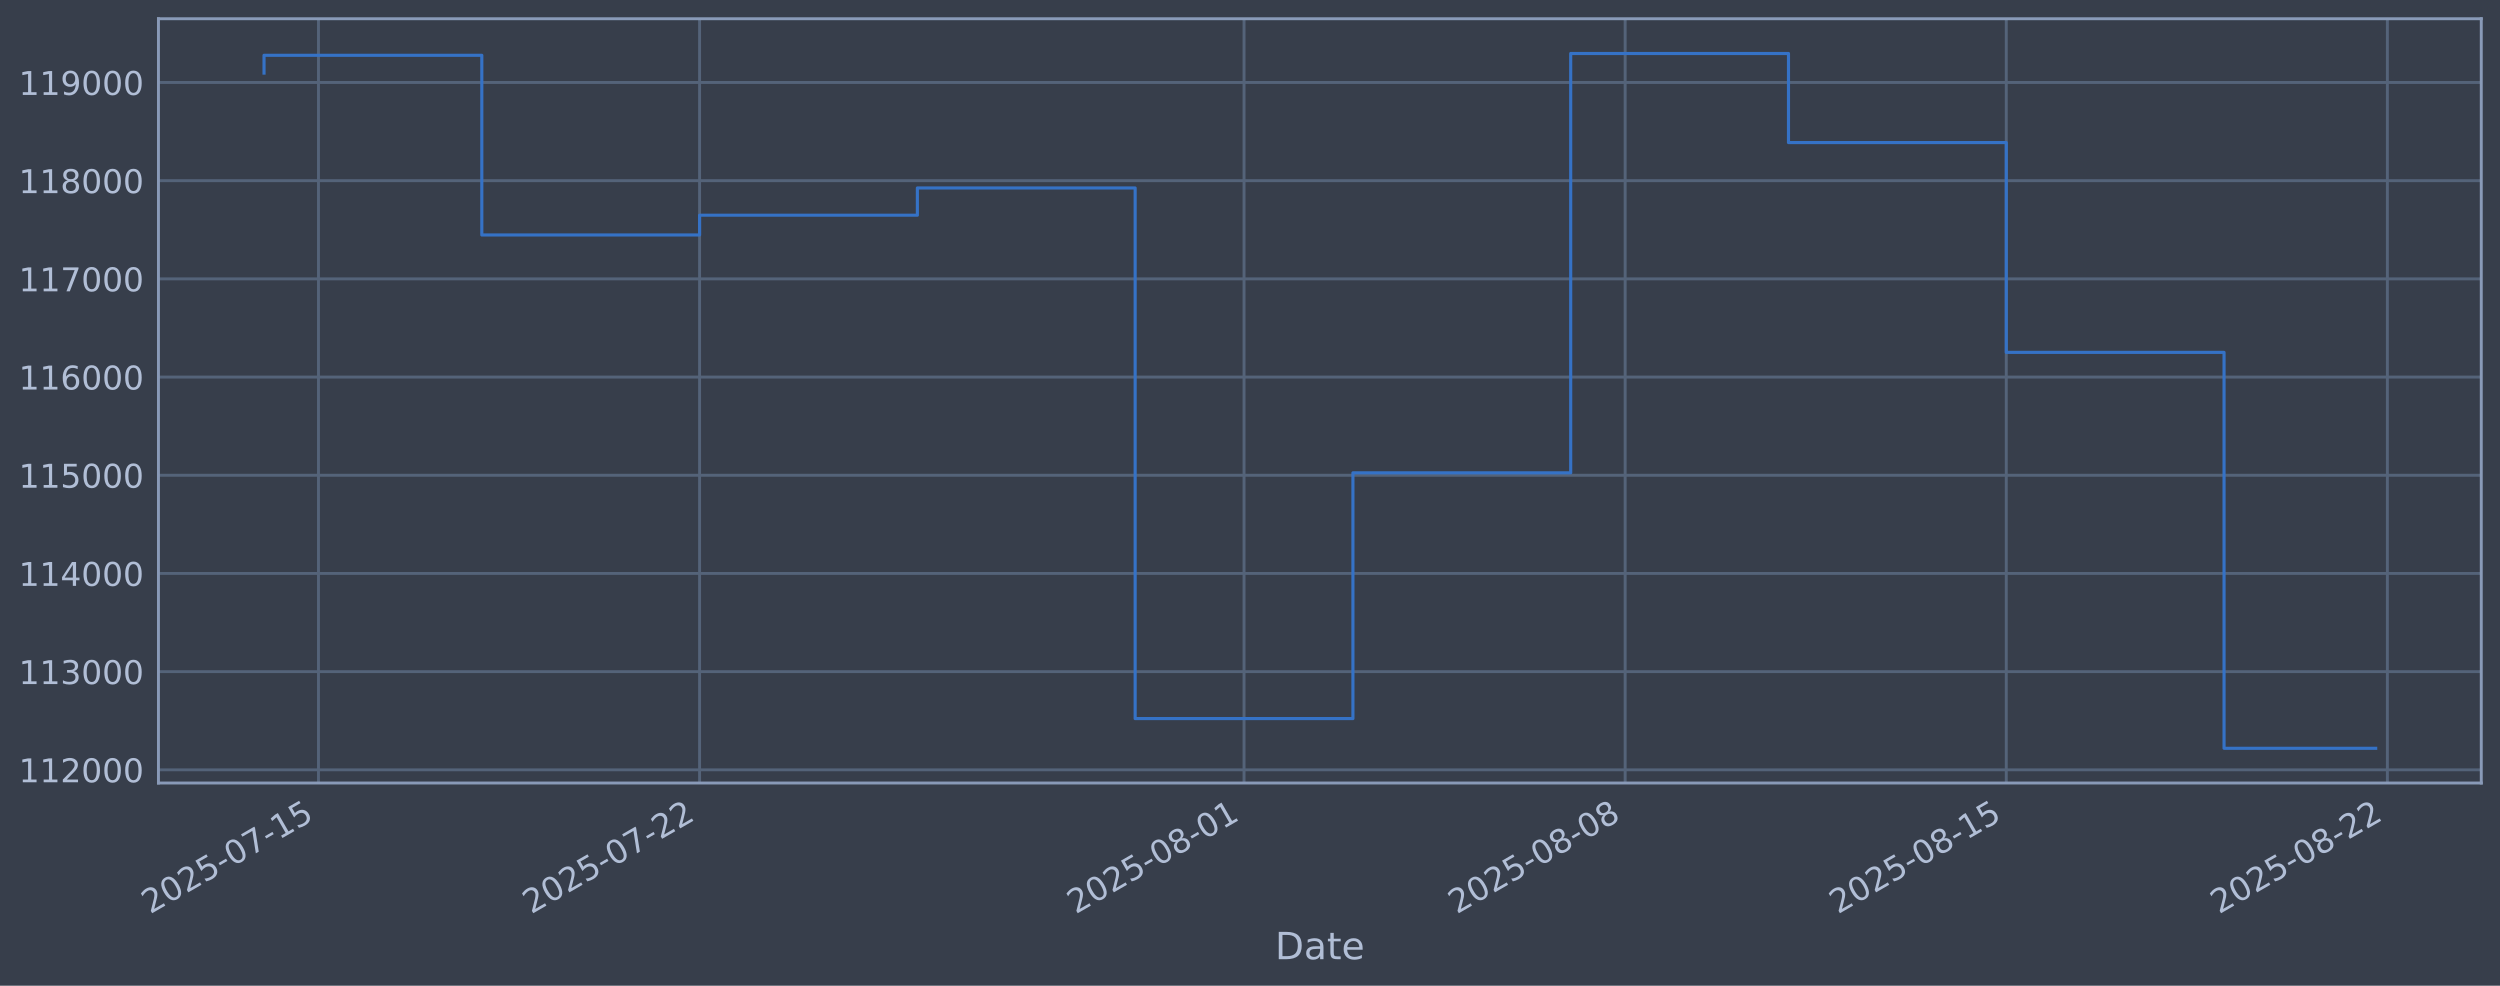
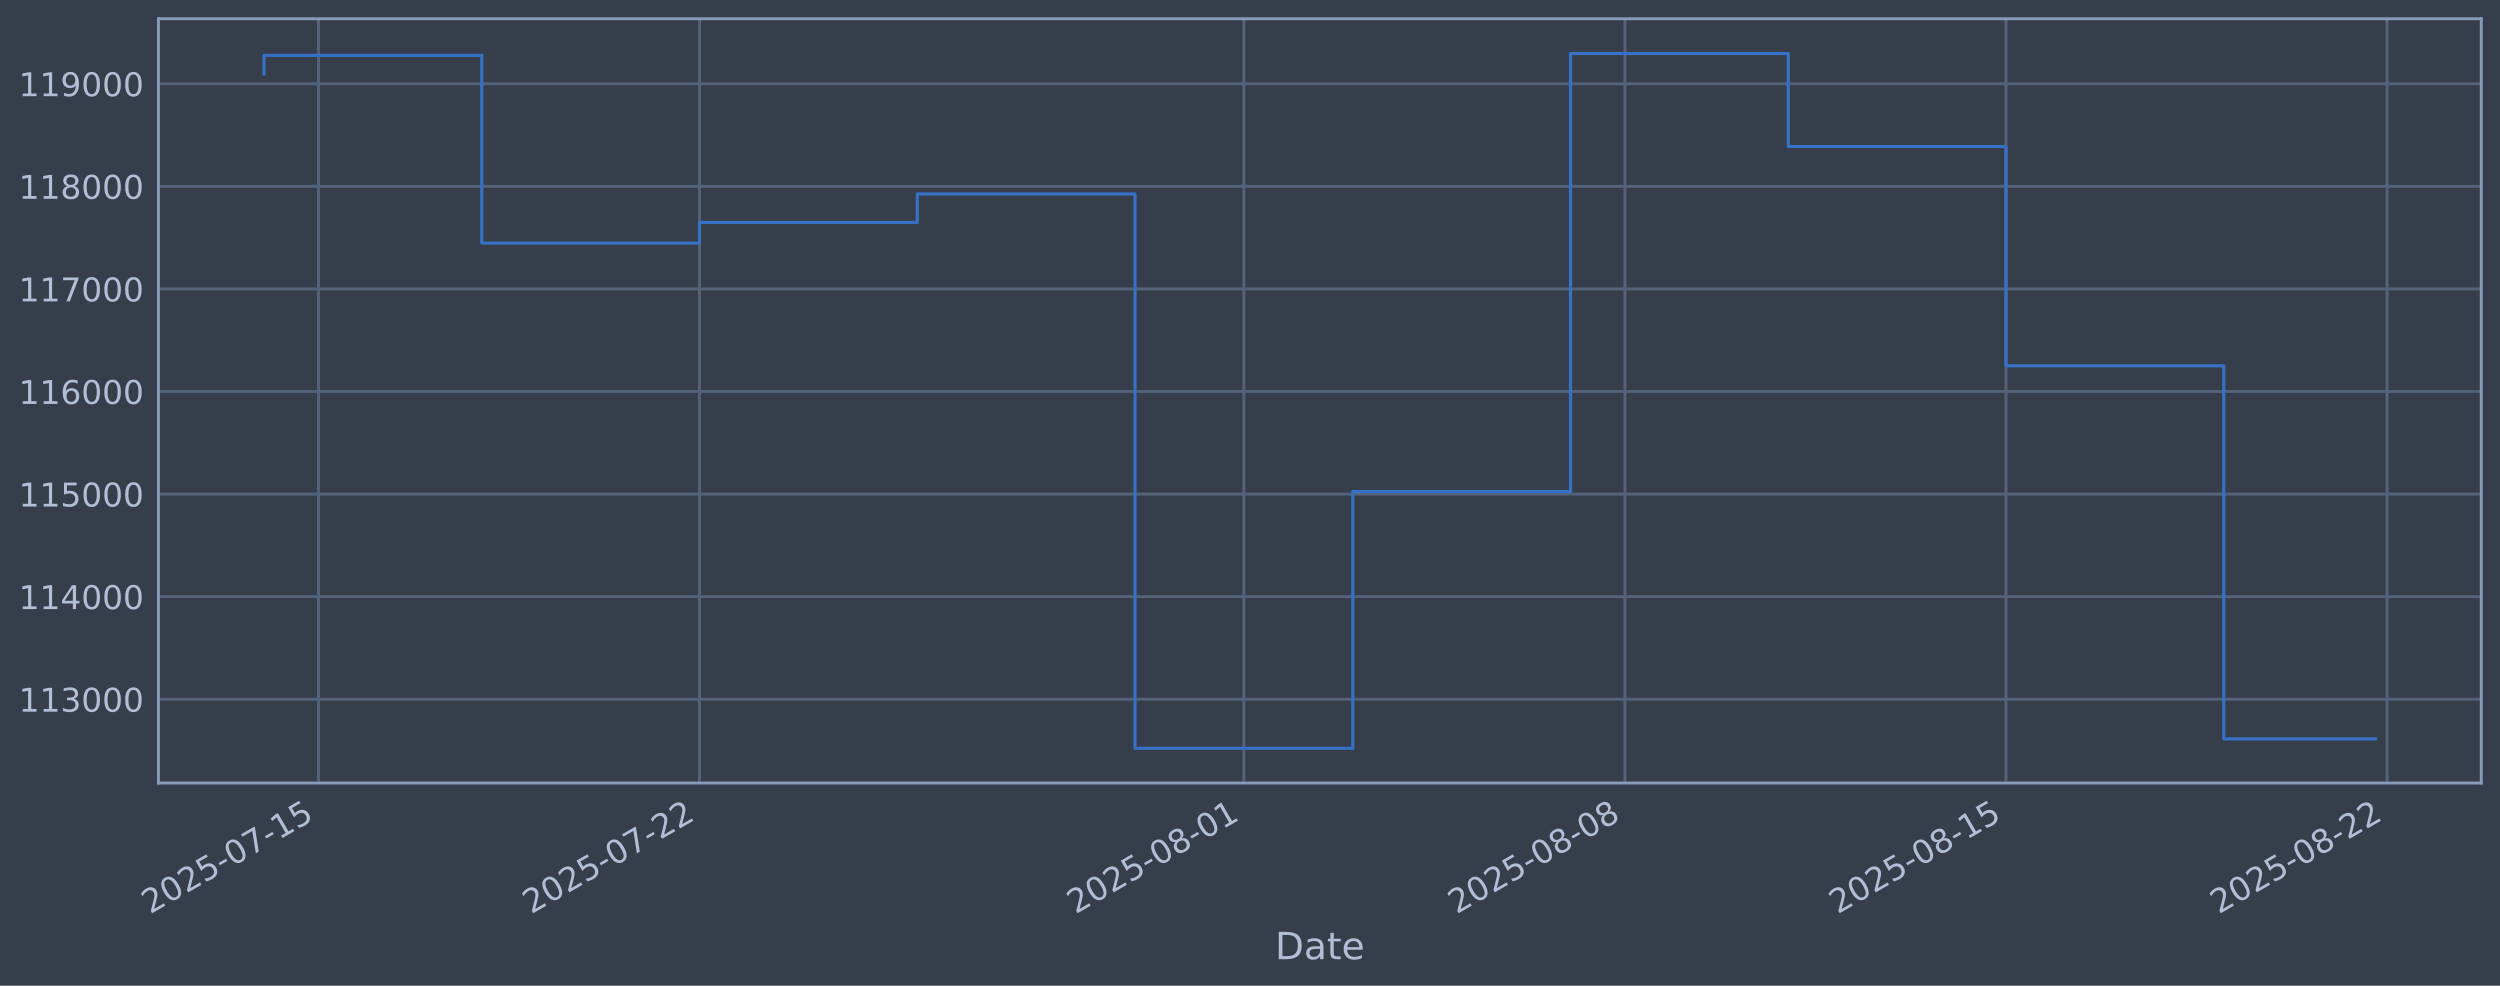
<svg xmlns="http://www.w3.org/2000/svg" xmlns:xlink="http://www.w3.org/1999/xlink" width="960.9pt" height="378.87pt" viewBox="0 0 960.9 378.87" version="1.1">
  <defs>
    <style type="text/css">*{stroke-linejoin: round; stroke-linecap: butt}</style>
  </defs>
  <g id="figure_1">
    <g id="patch_1">
      <path d="M 0 378.87  L 960.9 378.87  L 960.9 0  L 0 0  z " style="fill: #373e4b" />
    </g>
    <g id="axes_1">
      <g id="patch_2">
        <path d="M 60.901 300.96  L 953.701 300.96  L 953.701 7.2  L 60.901 7.2  z " style="fill: #373e4b" />
      </g>
      <g id="matplotlib.axis_1">
        <g id="xtick_1">
          <g id="line2d_1">
-             <path d="M 122.409 300.96  L 122.409 7.2  " clip-path="url(#p297cb4602b)" style="fill: none; stroke: #546379; stroke-width: 1.12; stroke-linecap: square" />
+             <path d="M 122.406 300.96  L 122.406 7.2  " clip-path="url(#p35a2deaf87)" style="fill: none; stroke: #546379; stroke-width: 1.12; stroke-linecap: square" />
          </g>
          <g id="line2d_2" />
          <g id="text_1">
-             <g style="fill: #b1bed6" transform="translate(57.6832 351.4642) rotate(-30) scale(0.126 -0.126)">
+             <g style="fill: #b1bed6" transform="translate(57.68028 351.4642) rotate(-30) scale(0.126 -0.126)">
              <defs>
                <path id="DejaVuSans-32" d="M 1228 531  L 3431 531  L 3431 0  L 469 0  L 469 531  Q 828 903 1448 1529  Q 2069 2156 2228 2338  Q 2531 2678 2651 2914  Q 2772 3150 2772 3378  Q 2772 3750 2511 3984  Q 2250 4219 1831 4219  Q 1534 4219 1204 4116  Q 875 4013 500 3803  L 500 4441  Q 881 4594 1212 4672  Q 1544 4750 1819 4750  Q 2544 4750 2975 4387  Q 3406 4025 3406 3419  Q 3406 3131 3298 2873  Q 3191 2616 2906 2266  Q 2828 2175 2409 1742  Q 1991 1309 1228 531  z " transform="scale(0.015625)" />
                <path id="DejaVuSans-30" d="M 2034 4250  Q 1547 4250 1301 3770  Q 1056 3291 1056 2328  Q 1056 1369 1301 889  Q 1547 409 2034 409  Q 2525 409 2770 889  Q 3016 1369 3016 2328  Q 3016 3291 2770 3770  Q 2525 4250 2034 4250  z M 2034 4750  Q 2819 4750 3233 4129  Q 3647 3509 3647 2328  Q 3647 1150 3233 529  Q 2819 -91 2034 -91  Q 1250 -91 836 529  Q 422 1150 422 2328  Q 422 3509 836 4129  Q 1250 4750 2034 4750  z " transform="scale(0.015625)" />
                <path id="DejaVuSans-35" d="M 691 4666  L 3169 4666  L 3169 4134  L 1269 4134  L 1269 2991  Q 1406 3038 1543 3061  Q 1681 3084 1819 3084  Q 2600 3084 3056 2656  Q 3513 2228 3513 1497  Q 3513 744 3044 326  Q 2575 -91 1722 -91  Q 1428 -91 1123 -41  Q 819 9 494 109  L 494 744  Q 775 591 1075 516  Q 1375 441 1709 441  Q 2250 441 2565 725  Q 2881 1009 2881 1497  Q 2881 1984 2565 2268  Q 2250 2553 1709 2553  Q 1456 2553 1204 2497  Q 953 2441 691 2322  L 691 4666  z " transform="scale(0.015625)" />
                <path id="DejaVuSans-2d" d="M 313 2009  L 1997 2009  L 1997 1497  L 313 1497  L 313 2009  z " transform="scale(0.015625)" />
                <path id="DejaVuSans-37" d="M 525 4666  L 3525 4666  L 3525 4397  L 1831 0  L 1172 0  L 2766 4134  L 525 4134  L 525 4666  z " transform="scale(0.015625)" />
                <path id="DejaVuSans-31" d="M 794 531  L 1825 531  L 1825 4091  L 703 3866  L 703 4441  L 1819 4666  L 2450 4666  L 2450 531  L 3481 531  L 3481 0  L 794 0  L 794 531  z " transform="scale(0.015625)" />
              </defs>
              <use xlink:href="#DejaVuSans-32" />
              <use xlink:href="#DejaVuSans-30" transform="translate(63.62305 0)" />
              <use xlink:href="#DejaVuSans-32" transform="translate(127.2461 0)" />
              <use xlink:href="#DejaVuSans-35" transform="translate(190.8691 0)" />
              <use xlink:href="#DejaVuSans-2d" transform="translate(254.4922 0)" />
              <use xlink:href="#DejaVuSans-30" transform="translate(290.5762 0)" />
              <use xlink:href="#DejaVuSans-37" transform="translate(354.1992 0)" />
              <use xlink:href="#DejaVuSans-2d" transform="translate(417.8223 0)" />
              <use xlink:href="#DejaVuSans-31" transform="translate(453.9062 0)" />
              <use xlink:href="#DejaVuSans-35" transform="translate(517.5293 0)" />
            </g>
          </g>
        </g>
        <g id="xtick_2">
          <g id="line2d_3">
-             <path d="M 268.893 300.96  L 268.893 7.2  " clip-path="url(#p297cb4602b)" style="fill: none; stroke: #546379; stroke-width: 1.12; stroke-linecap: square" />
+             <path d="M 268.87 300.96  L 268.87 7.2  " clip-path="url(#p35a2deaf87)" style="fill: none; stroke: #546379; stroke-width: 1.12; stroke-linecap: square" />
          </g>
          <g id="line2d_4" />
          <g id="text_2">
-             <g style="fill: #b1bed6" transform="translate(204.168 351.4642) rotate(-30) scale(0.126 -0.126)">
+             <g style="fill: #b1bed6" transform="translate(204.1446 351.4642) rotate(-30) scale(0.126 -0.126)">
              <use xlink:href="#DejaVuSans-32" />
              <use xlink:href="#DejaVuSans-30" transform="translate(63.62305 0)" />
              <use xlink:href="#DejaVuSans-32" transform="translate(127.2461 0)" />
              <use xlink:href="#DejaVuSans-35" transform="translate(190.8691 0)" />
              <use xlink:href="#DejaVuSans-2d" transform="translate(254.4922 0)" />
              <use xlink:href="#DejaVuSans-30" transform="translate(290.5762 0)" />
              <use xlink:href="#DejaVuSans-37" transform="translate(354.1992 0)" />
              <use xlink:href="#DejaVuSans-2d" transform="translate(417.8223 0)" />
              <use xlink:href="#DejaVuSans-32" transform="translate(453.9062 0)" />
              <use xlink:href="#DejaVuSans-32" transform="translate(517.5293 0)" />
            </g>
          </g>
        </g>
        <g id="xtick_3">
          <g id="line2d_5">
-             <path d="M 478.157 300.96  L 478.157 7.2  " clip-path="url(#p297cb4602b)" style="fill: none; stroke: #546379; stroke-width: 1.12; stroke-linecap: square" />
+             <path d="M 478.105 300.96  L 478.105 7.2  " clip-path="url(#p35a2deaf87)" style="fill: none; stroke: #546379; stroke-width: 1.12; stroke-linecap: square" />
          </g>
          <g id="line2d_6" />
          <g id="text_3">
-             <g style="fill: #b1bed6" transform="translate(413.4319 351.4642) rotate(-30) scale(0.126 -0.126)">
+             <g style="fill: #b1bed6" transform="translate(413.3793 351.4642) rotate(-30) scale(0.126 -0.126)">
              <defs>
                <path id="DejaVuSans-38" d="M 2034 2216  Q 1584 2216 1326 1975  Q 1069 1734 1069 1313  Q 1069 891 1326 650  Q 1584 409 2034 409  Q 2484 409 2743 651  Q 3003 894 3003 1313  Q 3003 1734 2745 1975  Q 2488 2216 2034 2216  z M 1403 2484  Q 997 2584 770 2862  Q 544 3141 544 3541  Q 544 4100 942 4425  Q 1341 4750 2034 4750  Q 2731 4750 3128 4425  Q 3525 4100 3525 3541  Q 3525 3141 3298 2862  Q 3072 2584 2669 2484  Q 3125 2378 3379 2068  Q 3634 1759 3634 1313  Q 3634 634 3220 271  Q 2806 -91 2034 -91  Q 1263 -91 848 271  Q 434 634 434 1313  Q 434 1759 690 2068  Q 947 2378 1403 2484  z M 1172 3481  Q 1172 3119 1398 2916  Q 1625 2713 2034 2713  Q 2441 2713 2670 2916  Q 2900 3119 2900 3481  Q 2900 3844 2670 4047  Q 2441 4250 2034 4250  Q 1625 4250 1398 4047  Q 1172 3844 1172 3481  z " transform="scale(0.015625)" />
              </defs>
              <use xlink:href="#DejaVuSans-32" />
              <use xlink:href="#DejaVuSans-30" transform="translate(63.62305 0)" />
              <use xlink:href="#DejaVuSans-32" transform="translate(127.2461 0)" />
              <use xlink:href="#DejaVuSans-35" transform="translate(190.8691 0)" />
              <use xlink:href="#DejaVuSans-2d" transform="translate(254.4922 0)" />
              <use xlink:href="#DejaVuSans-30" transform="translate(290.5762 0)" />
              <use xlink:href="#DejaVuSans-38" transform="translate(354.1992 0)" />
              <use xlink:href="#DejaVuSans-2d" transform="translate(417.8223 0)" />
              <use xlink:href="#DejaVuSans-30" transform="translate(453.9062 0)" />
              <use xlink:href="#DejaVuSans-31" transform="translate(517.5293 0)" />
            </g>
          </g>
        </g>
        <g id="xtick_4">
          <g id="line2d_7">
-             <path d="M 624.642 300.96  L 624.642 7.2  " clip-path="url(#p297cb4602b)" style="fill: none; stroke: #546379; stroke-width: 1.12; stroke-linecap: square" />
+             <path d="M 624.569 300.96  L 624.569 7.2  " clip-path="url(#p35a2deaf87)" style="fill: none; stroke: #546379; stroke-width: 1.12; stroke-linecap: square" />
          </g>
          <g id="line2d_8" />
          <g id="text_4">
-             <g style="fill: #b1bed6" transform="translate(559.9167 351.4642) rotate(-30) scale(0.126 -0.126)">
+             <g style="fill: #b1bed6" transform="translate(559.8436 351.4642) rotate(-30) scale(0.126 -0.126)">
              <use xlink:href="#DejaVuSans-32" />
              <use xlink:href="#DejaVuSans-30" transform="translate(63.62305 0)" />
              <use xlink:href="#DejaVuSans-32" transform="translate(127.2461 0)" />
              <use xlink:href="#DejaVuSans-35" transform="translate(190.8691 0)" />
              <use xlink:href="#DejaVuSans-2d" transform="translate(254.4922 0)" />
              <use xlink:href="#DejaVuSans-30" transform="translate(290.5762 0)" />
              <use xlink:href="#DejaVuSans-38" transform="translate(354.1992 0)" />
              <use xlink:href="#DejaVuSans-2d" transform="translate(417.8223 0)" />
              <use xlink:href="#DejaVuSans-30" transform="translate(453.9062 0)" />
              <use xlink:href="#DejaVuSans-38" transform="translate(517.5293 0)" />
            </g>
          </g>
        </g>
        <g id="xtick_5">
          <g id="line2d_9">
-             <path d="M 771.127 300.96  L 771.127 7.2  " clip-path="url(#p297cb4602b)" style="fill: none; stroke: #546379; stroke-width: 1.12; stroke-linecap: square" />
+             <path d="M 771.033 300.96  L 771.033 7.2  " clip-path="url(#p35a2deaf87)" style="fill: none; stroke: #546379; stroke-width: 1.12; stroke-linecap: square" />
          </g>
          <g id="line2d_10" />
          <g id="text_5">
-             <g style="fill: #b1bed6" transform="translate(706.4014 351.4642) rotate(-30) scale(0.126 -0.126)">
+             <g style="fill: #b1bed6" transform="translate(706.3079 351.4642) rotate(-30) scale(0.126 -0.126)">
              <use xlink:href="#DejaVuSans-32" />
              <use xlink:href="#DejaVuSans-30" transform="translate(63.62305 0)" />
              <use xlink:href="#DejaVuSans-32" transform="translate(127.2461 0)" />
              <use xlink:href="#DejaVuSans-35" transform="translate(190.8691 0)" />
              <use xlink:href="#DejaVuSans-2d" transform="translate(254.4922 0)" />
              <use xlink:href="#DejaVuSans-30" transform="translate(290.5762 0)" />
              <use xlink:href="#DejaVuSans-38" transform="translate(354.1992 0)" />
              <use xlink:href="#DejaVuSans-2d" transform="translate(417.8223 0)" />
              <use xlink:href="#DejaVuSans-31" transform="translate(453.9062 0)" />
              <use xlink:href="#DejaVuSans-35" transform="translate(517.5293 0)" />
            </g>
          </g>
        </g>
        <g id="xtick_6">
          <g id="line2d_11">
-             <path d="M 917.612 300.96  L 917.612 7.2  " clip-path="url(#p297cb4602b)" style="fill: none; stroke: #546379; stroke-width: 1.12; stroke-linecap: square" />
+             <path d="M 917.498 300.96  L 917.498 7.2  " clip-path="url(#p35a2deaf87)" style="fill: none; stroke: #546379; stroke-width: 1.12; stroke-linecap: square" />
          </g>
          <g id="line2d_12" />
          <g id="text_6">
-             <g style="fill: #b1bed6" transform="translate(852.8862 351.4642) rotate(-30) scale(0.126 -0.126)">
+             <g style="fill: #b1bed6" transform="translate(852.7722 351.4642) rotate(-30) scale(0.126 -0.126)">
              <use xlink:href="#DejaVuSans-32" />
              <use xlink:href="#DejaVuSans-30" transform="translate(63.62305 0)" />
              <use xlink:href="#DejaVuSans-32" transform="translate(127.2461 0)" />
              <use xlink:href="#DejaVuSans-35" transform="translate(190.8691 0)" />
              <use xlink:href="#DejaVuSans-2d" transform="translate(254.4922 0)" />
              <use xlink:href="#DejaVuSans-30" transform="translate(290.5762 0)" />
              <use xlink:href="#DejaVuSans-38" transform="translate(354.1992 0)" />
              <use xlink:href="#DejaVuSans-2d" transform="translate(417.8223 0)" />
              <use xlink:href="#DejaVuSans-32" transform="translate(453.9062 0)" />
              <use xlink:href="#DejaVuSans-32" transform="translate(517.5293 0)" />
            </g>
          </g>
        </g>
        <g id="text_7">
          <g style="fill: #b1bed6" transform="translate(490.0914 368.6753) scale(0.144 -0.144)">
            <defs>
              <path id="DejaVuSans-44" d="M 1259 4147  L 1259 519  L 2022 519  Q 2988 519 3436 956  Q 3884 1394 3884 2338  Q 3884 3275 3436 3711  Q 2988 4147 2022 4147  L 1259 4147  z M 628 4666  L 1925 4666  Q 3281 4666 3915 4102  Q 4550 3538 4550 2338  Q 4550 1131 3912 565  Q 3275 0 1925 0  L 628 0  L 628 4666  z " transform="scale(0.015625)" />
              <path id="DejaVuSans-61" d="M 2194 1759  Q 1497 1759 1228 1600  Q 959 1441 959 1056  Q 959 750 1161 570  Q 1363 391 1709 391  Q 2188 391 2477 730  Q 2766 1069 2766 1631  L 2766 1759  L 2194 1759  z M 3341 1997  L 3341 0  L 2766 0  L 2766 531  Q 2569 213 2275 61  Q 1981 -91 1556 -91  Q 1019 -91 701 211  Q 384 513 384 1019  Q 384 1609 779 1909  Q 1175 2209 1959 2209  L 2766 2209  L 2766 2266  Q 2766 2663 2505 2880  Q 2244 3097 1772 3097  Q 1472 3097 1187 3025  Q 903 2953 641 2809  L 641 3341  Q 956 3463 1253 3523  Q 1550 3584 1831 3584  Q 2591 3584 2966 3190  Q 3341 2797 3341 1997  z " transform="scale(0.015625)" />
              <path id="DejaVuSans-74" d="M 1172 4494  L 1172 3500  L 2356 3500  L 2356 3053  L 1172 3053  L 1172 1153  Q 1172 725 1289 603  Q 1406 481 1766 481  L 2356 481  L 2356 0  L 1766 0  Q 1100 0 847 248  Q 594 497 594 1153  L 594 3053  L 172 3053  L 172 3500  L 594 3500  L 594 4494  L 1172 4494  z " transform="scale(0.015625)" />
              <path id="DejaVuSans-65" d="M 3597 1894  L 3597 1613  L 953 1613  Q 991 1019 1311 708  Q 1631 397 2203 397  Q 2534 397 2845 478  Q 3156 559 3463 722  L 3463 178  Q 3153 47 2828 -22  Q 2503 -91 2169 -91  Q 1331 -91 842 396  Q 353 884 353 1716  Q 353 2575 817 3079  Q 1281 3584 2069 3584  Q 2775 3584 3186 3129  Q 3597 2675 3597 1894  z M 3022 2063  Q 3016 2534 2758 2815  Q 2500 3097 2075 3097  Q 1594 3097 1305 2825  Q 1016 2553 972 2059  L 3022 2063  z " transform="scale(0.015625)" />
            </defs>
            <use xlink:href="#DejaVuSans-44" />
            <use xlink:href="#DejaVuSans-61" transform="translate(77.00195 0)" />
            <use xlink:href="#DejaVuSans-74" transform="translate(138.2812 0)" />
            <use xlink:href="#DejaVuSans-65" transform="translate(177.4902 0)" />
          </g>
        </g>
      </g>
      <g id="matplotlib.axis_2">
        <g id="ytick_1">
          <g id="line2d_13">
-             <path d="M 60.901 295.889  L 953.701 295.889  " clip-path="url(#p297cb4602b)" style="fill: none; stroke: #546379; stroke-width: 1.12; stroke-linecap: square" />
+             <path d="M 60.901 268.75  L 953.701 268.75  " clip-path="url(#p35a2deaf87)" style="fill: none; stroke: #546379; stroke-width: 1.12; stroke-linecap: square" />
          </g>
          <g id="line2d_14" />
          <g id="text_8">
-             <g style="fill: #b1bed6" transform="translate(7.2 300.6756) scale(0.126 -0.126)">
-               <use xlink:href="#DejaVuSans-31" />
-               <use xlink:href="#DejaVuSans-31" transform="translate(63.62305 0)" />
-               <use xlink:href="#DejaVuSans-32" transform="translate(127.2461 0)" />
+             <g style="fill: #b1bed6" transform="translate(7.2 273.5373) scale(0.126 -0.126)">
+               <defs>
+                 <path id="DejaVuSans-33" d="M 2597 2516  Q 3050 2419 3304 2112  Q 3559 1806 3559 1356  Q 3559 666 3084 287  Q 2609 -91 1734 -91  Q 1441 -91 1130 -33  Q 819 25 488 141  L 488 750  Q 750 597 1062 519  Q 1375 441 1716 441  Q 2309 441 2620 675  Q 2931 909 2931 1356  Q 2931 1769 2642 2001  Q 2353 2234 1838 2234  L 1294 2234  L 1294 2753  L 1863 2753  Q 2328 2753 2575 2939  Q 2822 3125 2822 3475  Q 2822 3834 2567 4026  Q 2313 4219 1838 4219  Q 1578 4219 1281 4162  Q 984 4106 628 3988  L 628 4550  Q 988 4650 1302 4700  Q 1616 4750 1894 4750  Q 2613 4750 3031 4423  Q 3450 4097 3450 3541  Q 3450 3153 3228 2886  Q 3006 2619 2597 2516  z " transform="scale(0.015625)" />
+               </defs>
+               <use xlink:href="#DejaVuSans-31" />
+               <use xlink:href="#DejaVuSans-31" transform="translate(63.62305 0)" />
+               <use xlink:href="#DejaVuSans-33" transform="translate(127.2461 0)" />
              <use xlink:href="#DejaVuSans-30" transform="translate(190.8691 0)" />
              <use xlink:href="#DejaVuSans-30" transform="translate(254.4922 0)" />
              <use xlink:href="#DejaVuSans-30" transform="translate(318.1152 0)" />
            </g>
          </g>
        </g>
        <g id="ytick_2">
          <g id="line2d_15">
-             <path d="M 60.901 258.148  L 953.701 258.148  " clip-path="url(#p297cb4602b)" style="fill: none; stroke: #546379; stroke-width: 1.12; stroke-linecap: square" />
+             <path d="M 60.901 229.325  L 953.701 229.325  " clip-path="url(#p35a2deaf87)" style="fill: none; stroke: #546379; stroke-width: 1.12; stroke-linecap: square" />
          </g>
          <g id="line2d_16" />
          <g id="text_9">
-             <g style="fill: #b1bed6" transform="translate(7.2 262.9347) scale(0.126 -0.126)">
-               <defs>
-                 <path id="DejaVuSans-33" d="M 2597 2516  Q 3050 2419 3304 2112  Q 3559 1806 3559 1356  Q 3559 666 3084 287  Q 2609 -91 1734 -91  Q 1441 -91 1130 -33  Q 819 25 488 141  L 488 750  Q 750 597 1062 519  Q 1375 441 1716 441  Q 2309 441 2620 675  Q 2931 909 2931 1356  Q 2931 1769 2642 2001  Q 2353 2234 1838 2234  L 1294 2234  L 1294 2753  L 1863 2753  Q 2328 2753 2575 2939  Q 2822 3125 2822 3475  Q 2822 3834 2567 4026  Q 2313 4219 1838 4219  Q 1578 4219 1281 4162  Q 984 4106 628 3988  L 628 4550  Q 988 4650 1302 4700  Q 1616 4750 1894 4750  Q 2613 4750 3031 4423  Q 3450 4097 3450 3541  Q 3450 3153 3228 2886  Q 3006 2619 2597 2516  z " transform="scale(0.015625)" />
-               </defs>
-               <use xlink:href="#DejaVuSans-31" />
-               <use xlink:href="#DejaVuSans-31" transform="translate(63.62305 0)" />
-               <use xlink:href="#DejaVuSans-33" transform="translate(127.2461 0)" />
+             <g style="fill: #b1bed6" transform="translate(7.2 234.1122) scale(0.126 -0.126)">
+               <defs>
+                 <path id="DejaVuSans-34" d="M 2419 4116  L 825 1625  L 2419 1625  L 2419 4116  z M 2253 4666  L 3047 4666  L 3047 1625  L 3713 1625  L 3713 1100  L 3047 1100  L 3047 0  L 2419 0  L 2419 1100  L 313 1100  L 313 1709  L 2253 4666  z " transform="scale(0.015625)" />
+               </defs>
+               <use xlink:href="#DejaVuSans-31" />
+               <use xlink:href="#DejaVuSans-31" transform="translate(63.62305 0)" />
+               <use xlink:href="#DejaVuSans-34" transform="translate(127.2461 0)" />
              <use xlink:href="#DejaVuSans-30" transform="translate(190.8691 0)" />
              <use xlink:href="#DejaVuSans-30" transform="translate(254.4922 0)" />
              <use xlink:href="#DejaVuSans-30" transform="translate(318.1152 0)" />
            </g>
          </g>
        </g>
        <g id="ytick_3">
          <g id="line2d_17">
-             <path d="M 60.901 220.407  L 953.701 220.407  " clip-path="url(#p297cb4602b)" style="fill: none; stroke: #546379; stroke-width: 1.12; stroke-linecap: square" />
+             <path d="M 60.901 189.9  L 953.701 189.9  " clip-path="url(#p35a2deaf87)" style="fill: none; stroke: #546379; stroke-width: 1.12; stroke-linecap: square" />
          </g>
          <g id="line2d_18" />
          <g id="text_10">
-             <g style="fill: #b1bed6" transform="translate(7.2 225.1938) scale(0.126 -0.126)">
-               <defs>
-                 <path id="DejaVuSans-34" d="M 2419 4116  L 825 1625  L 2419 1625  L 2419 4116  z M 2253 4666  L 3047 4666  L 3047 1625  L 3713 1625  L 3713 1100  L 3047 1100  L 3047 0  L 2419 0  L 2419 1100  L 313 1100  L 313 1709  L 2253 4666  z " transform="scale(0.015625)" />
-               </defs>
-               <use xlink:href="#DejaVuSans-31" />
-               <use xlink:href="#DejaVuSans-31" transform="translate(63.62305 0)" />
-               <use xlink:href="#DejaVuSans-34" transform="translate(127.2461 0)" />
+             <g style="fill: #b1bed6" transform="translate(7.2 194.6871) scale(0.126 -0.126)">
+               <use xlink:href="#DejaVuSans-31" />
+               <use xlink:href="#DejaVuSans-31" transform="translate(63.62305 0)" />
+               <use xlink:href="#DejaVuSans-35" transform="translate(127.2461 0)" />
              <use xlink:href="#DejaVuSans-30" transform="translate(190.8691 0)" />
              <use xlink:href="#DejaVuSans-30" transform="translate(254.4922 0)" />
              <use xlink:href="#DejaVuSans-30" transform="translate(318.1152 0)" />
            </g>
          </g>
        </g>
        <g id="ytick_4">
          <g id="line2d_19">
-             <path d="M 60.901 182.666  L 953.701 182.666  " clip-path="url(#p297cb4602b)" style="fill: none; stroke: #546379; stroke-width: 1.12; stroke-linecap: square" />
+             <path d="M 60.901 150.475  L 953.701 150.475  " clip-path="url(#p35a2deaf87)" style="fill: none; stroke: #546379; stroke-width: 1.12; stroke-linecap: square" />
          </g>
          <g id="line2d_20" />
          <g id="text_11">
-             <g style="fill: #b1bed6" transform="translate(7.2 187.4529) scale(0.126 -0.126)">
-               <use xlink:href="#DejaVuSans-31" />
-               <use xlink:href="#DejaVuSans-31" transform="translate(63.62305 0)" />
-               <use xlink:href="#DejaVuSans-35" transform="translate(127.2461 0)" />
+             <g style="fill: #b1bed6" transform="translate(7.2 155.262) scale(0.126 -0.126)">
+               <defs>
+                 <path id="DejaVuSans-36" d="M 2113 2584  Q 1688 2584 1439 2293  Q 1191 2003 1191 1497  Q 1191 994 1439 701  Q 1688 409 2113 409  Q 2538 409 2786 701  Q 3034 994 3034 1497  Q 3034 2003 2786 2293  Q 2538 2584 2113 2584  z M 3366 4563  L 3366 3988  Q 3128 4100 2886 4159  Q 2644 4219 2406 4219  Q 1781 4219 1451 3797  Q 1122 3375 1075 2522  Q 1259 2794 1537 2939  Q 1816 3084 2150 3084  Q 2853 3084 3261 2657  Q 3669 2231 3669 1497  Q 3669 778 3244 343  Q 2819 -91 2113 -91  Q 1303 -91 875 529  Q 447 1150 447 2328  Q 447 3434 972 4092  Q 1497 4750 2381 4750  Q 2619 4750 2861 4703  Q 3103 4656 3366 4563  z " transform="scale(0.015625)" />
+               </defs>
+               <use xlink:href="#DejaVuSans-31" />
+               <use xlink:href="#DejaVuSans-31" transform="translate(63.62305 0)" />
+               <use xlink:href="#DejaVuSans-36" transform="translate(127.2461 0)" />
              <use xlink:href="#DejaVuSans-30" transform="translate(190.8691 0)" />
              <use xlink:href="#DejaVuSans-30" transform="translate(254.4922 0)" />
              <use xlink:href="#DejaVuSans-30" transform="translate(318.1152 0)" />
            </g>
          </g>
        </g>
        <g id="ytick_5">
          <g id="line2d_21">
-             <path d="M 60.901 144.925  L 953.701 144.925  " clip-path="url(#p297cb4602b)" style="fill: none; stroke: #546379; stroke-width: 1.12; stroke-linecap: square" />
+             <path d="M 60.901 111.05  L 953.701 111.05  " clip-path="url(#p35a2deaf87)" style="fill: none; stroke: #546379; stroke-width: 1.12; stroke-linecap: square" />
          </g>
          <g id="line2d_22" />
          <g id="text_12">
-             <g style="fill: #b1bed6" transform="translate(7.2 149.7119) scale(0.126 -0.126)">
-               <defs>
-                 <path id="DejaVuSans-36" d="M 2113 2584  Q 1688 2584 1439 2293  Q 1191 2003 1191 1497  Q 1191 994 1439 701  Q 1688 409 2113 409  Q 2538 409 2786 701  Q 3034 994 3034 1497  Q 3034 2003 2786 2293  Q 2538 2584 2113 2584  z M 3366 4563  L 3366 3988  Q 3128 4100 2886 4159  Q 2644 4219 2406 4219  Q 1781 4219 1451 3797  Q 1122 3375 1075 2522  Q 1259 2794 1537 2939  Q 1816 3084 2150 3084  Q 2853 3084 3261 2657  Q 3669 2231 3669 1497  Q 3669 778 3244 343  Q 2819 -91 2113 -91  Q 1303 -91 875 529  Q 447 1150 447 2328  Q 447 3434 972 4092  Q 1497 4750 2381 4750  Q 2619 4750 2861 4703  Q 3103 4656 3366 4563  z " transform="scale(0.015625)" />
-               </defs>
-               <use xlink:href="#DejaVuSans-31" />
-               <use xlink:href="#DejaVuSans-31" transform="translate(63.62305 0)" />
-               <use xlink:href="#DejaVuSans-36" transform="translate(127.2461 0)" />
+             <g style="fill: #b1bed6" transform="translate(7.2 115.8369) scale(0.126 -0.126)">
+               <use xlink:href="#DejaVuSans-31" />
+               <use xlink:href="#DejaVuSans-31" transform="translate(63.62305 0)" />
+               <use xlink:href="#DejaVuSans-37" transform="translate(127.2461 0)" />
              <use xlink:href="#DejaVuSans-30" transform="translate(190.8691 0)" />
              <use xlink:href="#DejaVuSans-30" transform="translate(254.4922 0)" />
              <use xlink:href="#DejaVuSans-30" transform="translate(318.1152 0)" />
            </g>
          </g>
        </g>
        <g id="ytick_6">
          <g id="line2d_23">
-             <path d="M 60.901 107.184  L 953.701 107.184  " clip-path="url(#p297cb4602b)" style="fill: none; stroke: #546379; stroke-width: 1.12; stroke-linecap: square" />
+             <path d="M 60.901 71.625  L 953.701 71.625  " clip-path="url(#p35a2deaf87)" style="fill: none; stroke: #546379; stroke-width: 1.12; stroke-linecap: square" />
          </g>
          <g id="line2d_24" />
          <g id="text_13">
-             <g style="fill: #b1bed6" transform="translate(7.2 111.971) scale(0.126 -0.126)">
-               <use xlink:href="#DejaVuSans-31" />
-               <use xlink:href="#DejaVuSans-31" transform="translate(63.62305 0)" />
-               <use xlink:href="#DejaVuSans-37" transform="translate(127.2461 0)" />
+             <g style="fill: #b1bed6" transform="translate(7.2 76.4118) scale(0.126 -0.126)">
+               <use xlink:href="#DejaVuSans-31" />
+               <use xlink:href="#DejaVuSans-31" transform="translate(63.62305 0)" />
+               <use xlink:href="#DejaVuSans-38" transform="translate(127.2461 0)" />
              <use xlink:href="#DejaVuSans-30" transform="translate(190.8691 0)" />
              <use xlink:href="#DejaVuSans-30" transform="translate(254.4922 0)" />
              <use xlink:href="#DejaVuSans-30" transform="translate(318.1152 0)" />
            </g>
          </g>
        </g>
        <g id="ytick_7">
          <g id="line2d_25">
-             <path d="M 60.901 69.443  L 953.701 69.443  " clip-path="url(#p297cb4602b)" style="fill: none; stroke: #546379; stroke-width: 1.12; stroke-linecap: square" />
+             <path d="M 60.901 32.2  L 953.701 32.2  " clip-path="url(#p35a2deaf87)" style="fill: none; stroke: #546379; stroke-width: 1.12; stroke-linecap: square" />
          </g>
          <g id="line2d_26" />
          <g id="text_14">
-             <g style="fill: #b1bed6" transform="translate(7.2 74.23009) scale(0.126 -0.126)">
-               <use xlink:href="#DejaVuSans-31" />
-               <use xlink:href="#DejaVuSans-31" transform="translate(63.62305 0)" />
-               <use xlink:href="#DejaVuSans-38" transform="translate(127.2461 0)" />
-               <use xlink:href="#DejaVuSans-30" transform="translate(190.8691 0)" />
-               <use xlink:href="#DejaVuSans-30" transform="translate(254.4922 0)" />
-               <use xlink:href="#DejaVuSans-30" transform="translate(318.1152 0)" />
-             </g>
-           </g>
-         </g>
-         <g id="ytick_8">
-           <g id="line2d_27">
-             <path d="M 60.901 31.702  L 953.701 31.702  " clip-path="url(#p297cb4602b)" style="fill: none; stroke: #546379; stroke-width: 1.12; stroke-linecap: square" />
-           </g>
-           <g id="line2d_28" />
-           <g id="text_15">
-             <g style="fill: #b1bed6" transform="translate(7.2 36.48917) scale(0.126 -0.126)">
+             <g style="fill: #b1bed6" transform="translate(7.2 36.9867) scale(0.126 -0.126)">
              <defs>
                <path id="DejaVuSans-39" d="M 703 97  L 703 672  Q 941 559 1184 500  Q 1428 441 1663 441  Q 2288 441 2617 861  Q 2947 1281 2994 2138  Q 2813 1869 2534 1725  Q 2256 1581 1919 1581  Q 1219 1581 811 2004  Q 403 2428 403 3163  Q 403 3881 828 4315  Q 1253 4750 1959 4750  Q 2769 4750 3195 4129  Q 3622 3509 3622 2328  Q 3622 1225 3098 567  Q 2575 -91 1691 -91  Q 1453 -91 1209 -44  Q 966 3 703 97  z M 1959 2075  Q 2384 2075 2632 2365  Q 2881 2656 2881 3163  Q 2881 3666 2632 3958  Q 2384 4250 1959 4250  Q 1534 4250 1286 3958  Q 1038 3666 1038 3163  Q 1038 2656 1286 2365  Q 1534 2075 1959 2075  z " transform="scale(0.015625)" />
              </defs>
              <use xlink:href="#DejaVuSans-31" />
              <use xlink:href="#DejaVuSans-31" transform="translate(63.62305 0)" />
              <use xlink:href="#DejaVuSans-39" transform="translate(127.2461 0)" />
              <use xlink:href="#DejaVuSans-30" transform="translate(190.8691 0)" />
              <use xlink:href="#DejaVuSans-30" transform="translate(254.4922 0)" />
              <use xlink:href="#DejaVuSans-30" transform="translate(318.1152 0)" />
            </g>
          </g>
        </g>
      </g>
-       <g id="line2d_29">
-         <path d="M 101.482 28.102  L 101.482 21.254  L 185.188 21.254  L 185.188 90.322  L 268.893 90.322  L 268.893 82.715  L 352.599 82.715  L 352.599 72.253  L 436.305 72.253  L 436.305 276.199  L 520.01 276.199  L 520.01 181.743  L 603.716 181.743  L 603.716 20.553  L 687.421 20.553  L 687.421 54.803  L 771.127 54.803  L 771.127 135.447  L 854.833 135.447  L 854.833 287.607  L 913.119 287.607  " clip-path="url(#p297cb4602b)" style="fill: none; stroke: #3572c6; stroke-width: 1.2; stroke-linecap: square" />
+       <g id="line2d_27">
+         <path d="M 101.482 28.439  L 101.482 21.285  L 185.176 21.285  L 185.176 93.435  L 268.87 93.435  L 268.87 85.489  L 352.564 85.489  L 352.564 74.56  L 436.258 74.56  L 436.258 287.607  L 519.952 287.607  L 519.952 188.936  L 603.646 188.936  L 603.646 20.553  L 687.339 20.553  L 687.339 56.332  L 771.033 56.332  L 771.033 140.575  L 854.727 140.575  L 854.727 284.003  L 913.119 284.003  " clip-path="url(#p35a2deaf87)" style="fill: none; stroke: #3572c6; stroke-width: 1.2; stroke-linecap: square" />
      </g>
      <g id="patch_3">
        <path d="M 60.901 300.96  L 60.901 7.2  " style="fill: none; stroke: #899ab8; stroke-width: 1.12; stroke-linejoin: miter; stroke-linecap: square" />
      </g>
      <g id="patch_4">
        <path d="M 953.701 300.96  L 953.701 7.2  " style="fill: none; stroke: #899ab8; stroke-width: 1.12; stroke-linejoin: miter; stroke-linecap: square" />
      </g>
      <g id="patch_5">
        <path d="M 60.901 300.96  L 953.701 300.96  " style="fill: none; stroke: #899ab8; stroke-width: 1.12; stroke-linejoin: miter; stroke-linecap: square" />
      </g>
      <g id="patch_6">
        <path d="M 60.901 7.2  L 953.701 7.2  " style="fill: none; stroke: #899ab8; stroke-width: 1.12; stroke-linejoin: miter; stroke-linecap: square" />
      </g>
    </g>
  </g>
  <defs>
-     <clipPath id="p297cb4602b">
+     <clipPath id="p35a2deaf87">
      <rect x="60.901" y="7.2" width="892.8" height="293.76" />
    </clipPath>
  </defs>
</svg>
